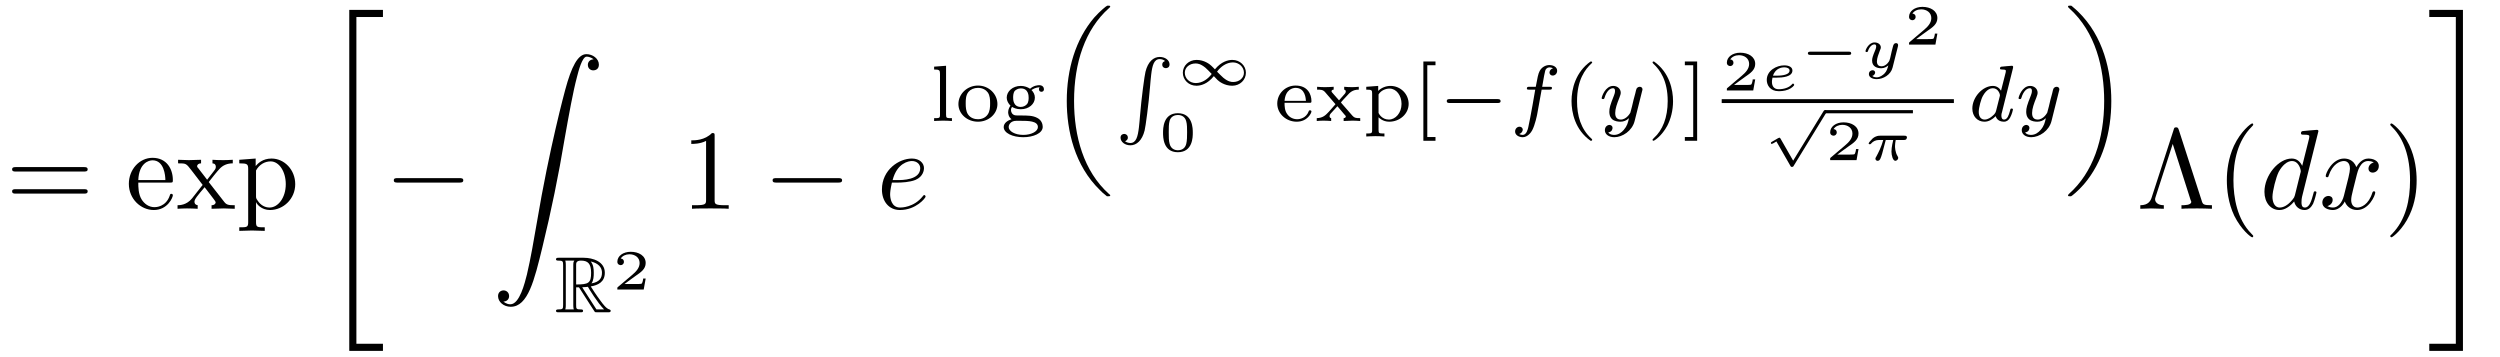
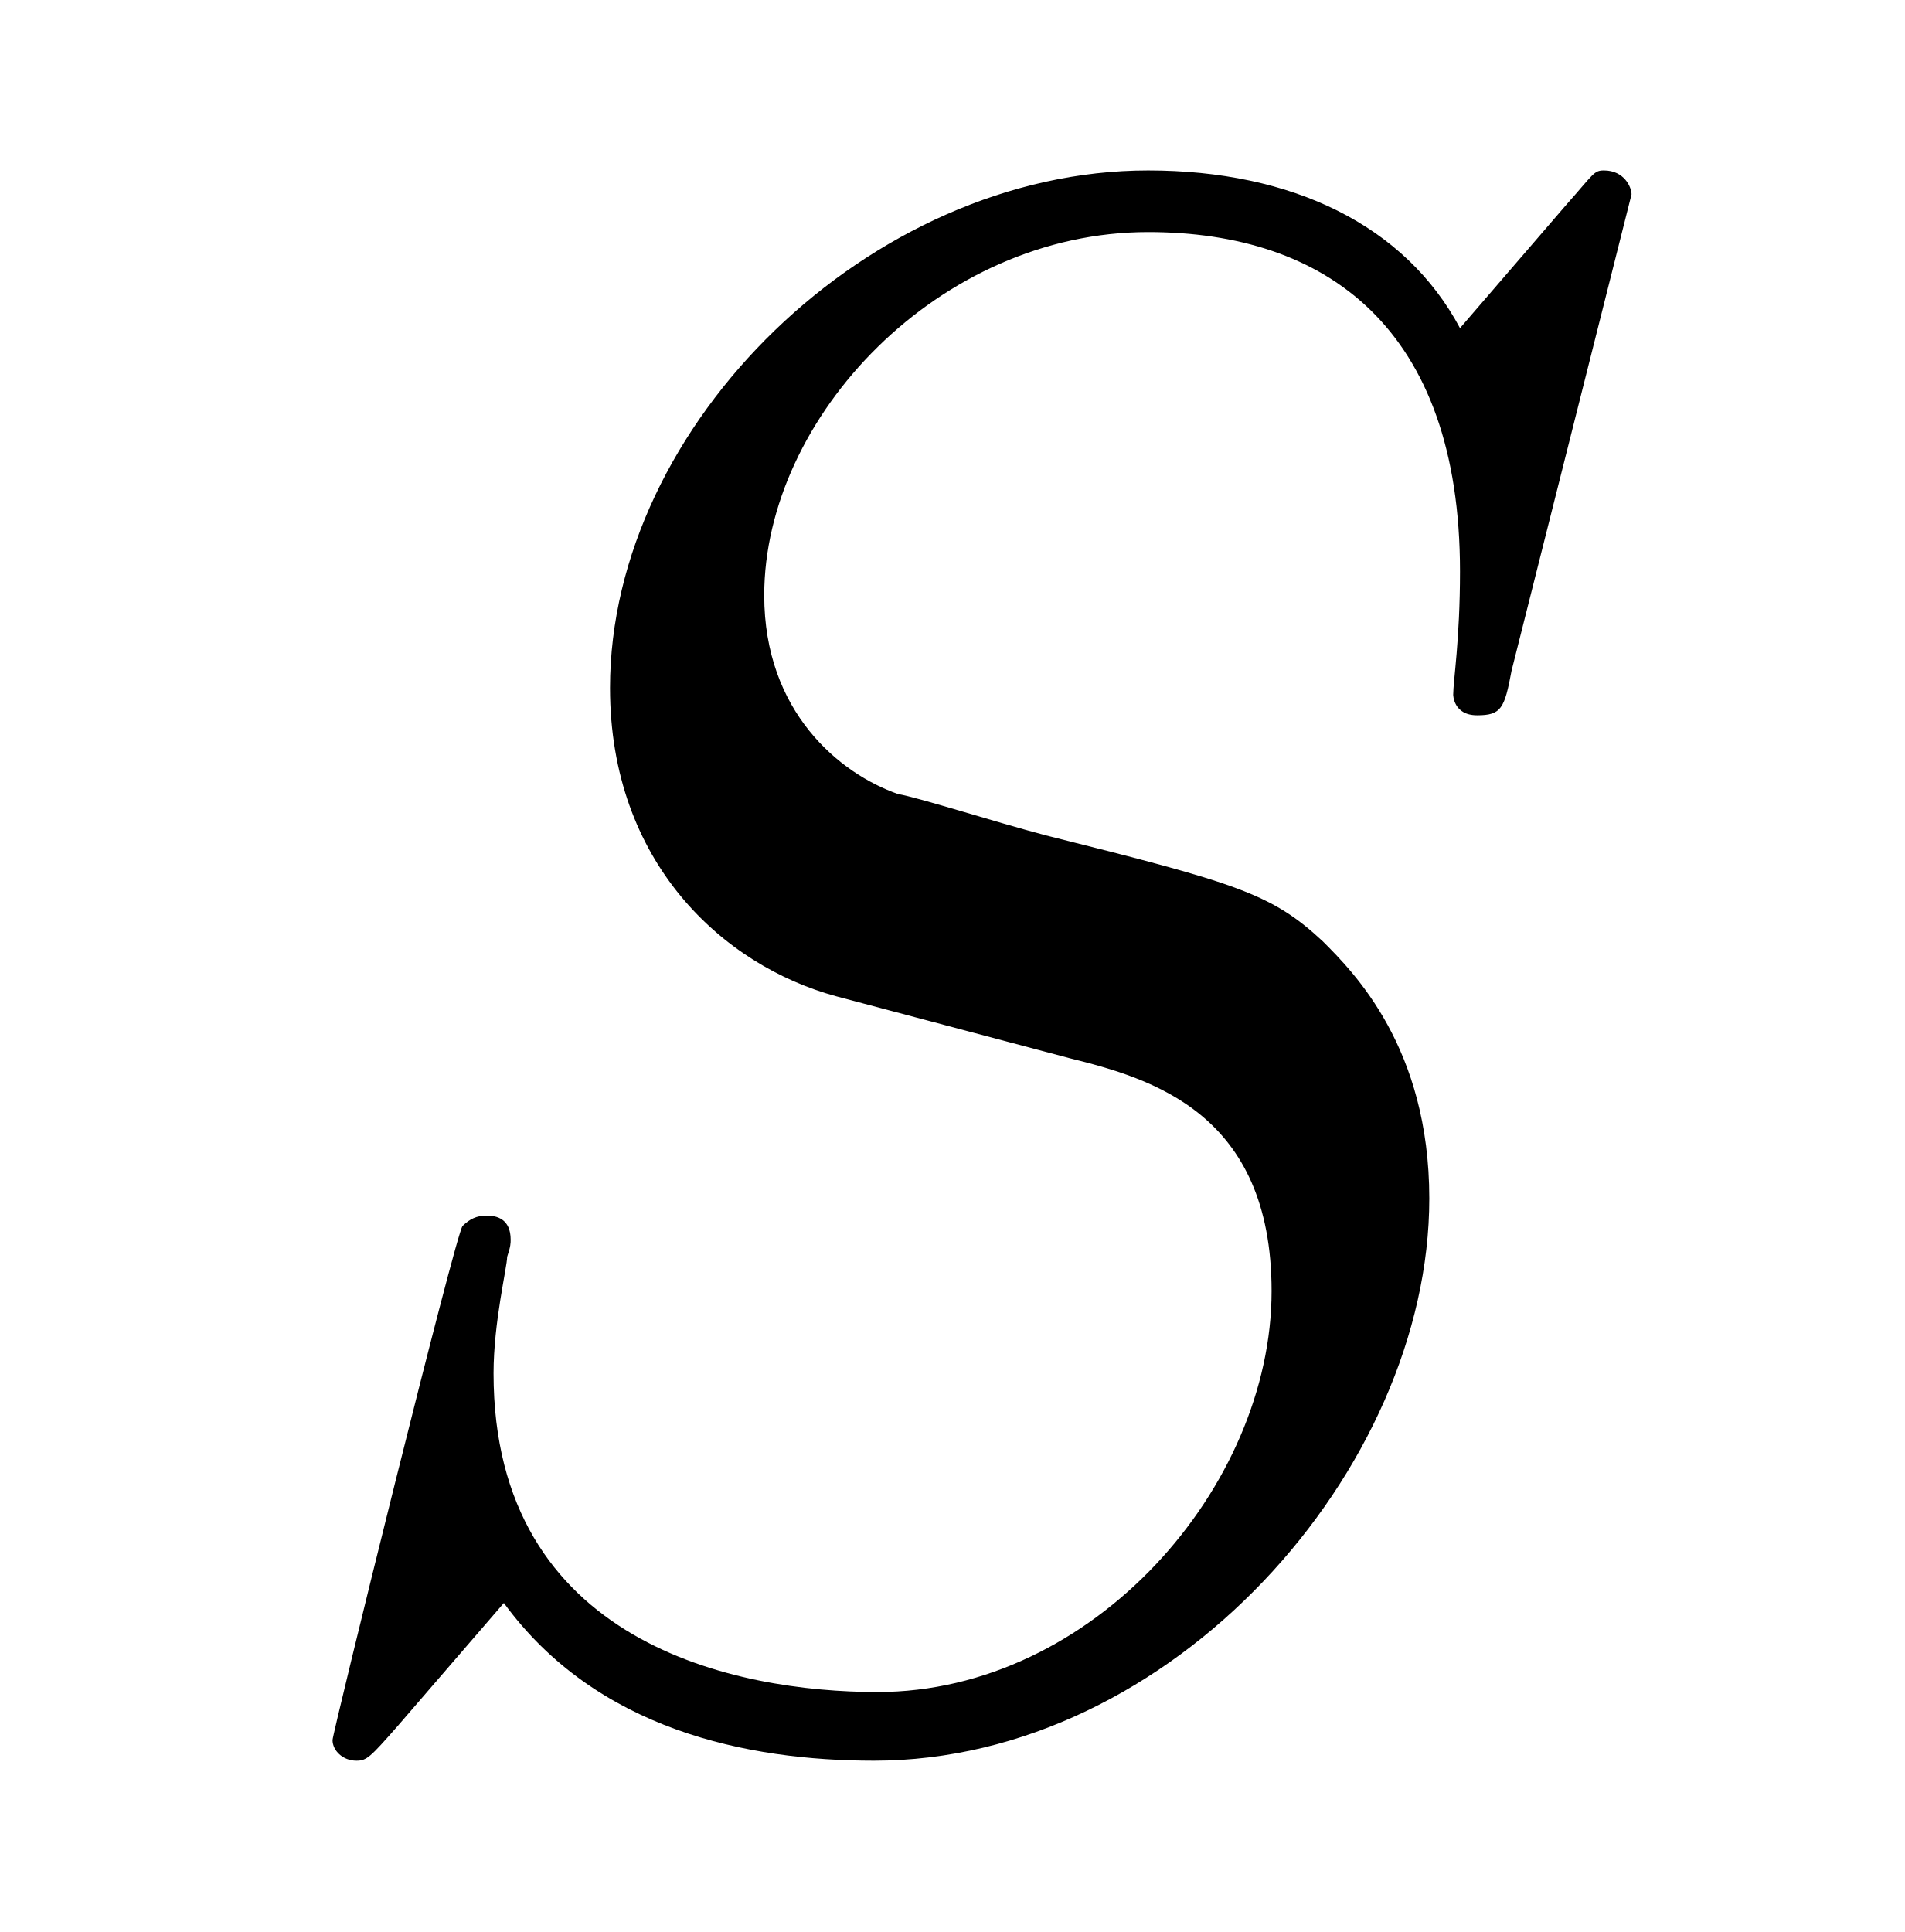
- <svg xmlns="http://www.w3.org/2000/svg" xmlns:xlink="http://www.w3.org/1999/xlink" viewBox="0 0 219.254 31.263" version="1.2">
+ <svg xmlns="http://www.w3.org/2000/svg" xmlns:xlink="http://www.w3.org/1999/xlink" viewBox="0 0 8.683 8.808" version="1.2">
  <defs>
    <g>
      <symbol overflow="visible" id="glyph0-0">
        <path style="stroke:none;" d="" />
      </symbol>
      <symbol overflow="visible" id="glyph0-1">
-         <path style="stroke:none;" d="M 6.844 -3.266 C 7 -3.266 7.188 -3.266 7.188 -3.453 C 7.188 -3.656 7 -3.656 6.859 -3.656 L 0.891 -3.656 C 0.75 -3.656 0.562 -3.656 0.562 -3.453 C 0.562 -3.266 0.75 -3.266 0.891 -3.266 Z M 6.859 -1.328 C 7 -1.328 7.188 -1.328 7.188 -1.531 C 7.188 -1.719 7 -1.719 6.844 -1.719 L 0.891 -1.719 C 0.75 -1.719 0.562 -1.719 0.562 -1.531 C 0.562 -1.328 0.75 -1.328 0.891 -1.328 Z M 6.859 -1.328 " />
-       </symbol>
-       <symbol overflow="visible" id="glyph0-2">
-         <path style="stroke:none;" d="M 1.109 -2.516 C 1.172 -4 2.016 -4.25 2.359 -4.25 C 3.375 -4.25 3.484 -2.906 3.484 -2.516 Z M 1.109 -2.297 L 3.891 -2.297 C 4.109 -2.297 4.141 -2.297 4.141 -2.516 C 4.141 -3.5 3.594 -4.469 2.359 -4.469 C 1.203 -4.469 0.281 -3.438 0.281 -2.188 C 0.281 -0.859 1.328 0.109 2.469 0.109 C 3.688 0.109 4.141 -1 4.141 -1.188 C 4.141 -1.281 4.062 -1.312 4 -1.312 C 3.922 -1.312 3.891 -1.25 3.875 -1.172 C 3.531 -0.141 2.625 -0.141 2.531 -0.141 C 2.031 -0.141 1.641 -0.438 1.406 -0.812 C 1.109 -1.281 1.109 -1.938 1.109 -2.297 Z M 1.109 -2.297 " />
-       </symbol>
-       <symbol overflow="visible" id="glyph0-3">
-         <path style="stroke:none;" d="M 2.859 -2.344 C 3.156 -2.719 3.531 -3.203 3.781 -3.469 C 4.094 -3.828 4.5 -3.984 4.969 -3.984 L 4.969 -4.297 C 4.703 -4.281 4.406 -4.266 4.141 -4.266 C 3.844 -4.266 3.312 -4.281 3.188 -4.297 L 3.188 -3.984 C 3.406 -3.969 3.484 -3.844 3.484 -3.672 C 3.484 -3.516 3.375 -3.391 3.328 -3.328 L 2.719 -2.547 L 1.938 -3.562 C 1.844 -3.656 1.844 -3.672 1.844 -3.734 C 1.844 -3.891 2 -3.984 2.188 -3.984 L 2.188 -4.297 C 1.938 -4.281 1.281 -4.266 1.109 -4.266 C 0.906 -4.266 0.438 -4.281 0.172 -4.297 L 0.172 -3.984 C 0.875 -3.984 0.875 -3.984 1.344 -3.375 L 2.328 -2.094 L 1.391 -0.906 C 0.922 -0.328 0.328 -0.312 0.125 -0.312 L 0.125 0 C 0.375 -0.016 0.688 -0.031 0.953 -0.031 C 1.234 -0.031 1.656 -0.016 1.891 0 L 1.891 -0.312 C 1.672 -0.344 1.609 -0.469 1.609 -0.625 C 1.609 -0.844 1.891 -1.172 2.5 -1.891 L 3.266 -0.891 C 3.344 -0.781 3.469 -0.625 3.469 -0.562 C 3.469 -0.469 3.375 -0.312 3.109 -0.312 L 3.109 0 C 3.406 -0.016 3.969 -0.031 4.188 -0.031 C 4.453 -0.031 4.844 -0.016 5.141 0 L 5.141 -0.312 C 4.609 -0.312 4.422 -0.328 4.203 -0.625 Z M 2.859 -2.344 " />
-       </symbol>
-       <symbol overflow="visible" id="glyph0-4">
-         <path style="stroke:none;" d="M 1.719 -3.75 L 1.719 -4.406 L 0.281 -4.297 L 0.281 -3.984 C 0.984 -3.984 1.062 -3.922 1.062 -3.484 L 1.062 1.172 C 1.062 1.625 0.953 1.625 0.281 1.625 L 0.281 1.938 C 0.625 1.922 1.141 1.906 1.391 1.906 C 1.672 1.906 2.172 1.922 2.516 1.938 L 2.516 1.625 C 1.859 1.625 1.75 1.625 1.75 1.172 L 1.75 -0.594 C 1.797 -0.422 2.219 0.109 2.969 0.109 C 4.156 0.109 5.188 -0.875 5.188 -2.156 C 5.188 -3.422 4.234 -4.406 3.109 -4.406 C 2.328 -4.406 1.906 -3.969 1.719 -3.75 Z M 1.75 -1.141 L 1.75 -3.359 C 2.031 -3.875 2.516 -4.156 3.031 -4.156 C 3.766 -4.156 4.359 -3.281 4.359 -2.156 C 4.359 -0.953 3.672 -0.109 2.938 -0.109 C 2.531 -0.109 2.156 -0.312 1.891 -0.719 C 1.75 -0.922 1.75 -0.938 1.75 -1.141 Z M 1.75 -1.141 " />
-       </symbol>
-       <symbol overflow="visible" id="glyph0-5">
-         <path style="stroke:none;" d="M 2.938 -6.375 C 2.938 -6.625 2.938 -6.641 2.703 -6.641 C 2.078 -6 1.203 -6 0.891 -6 L 0.891 -5.688 C 1.094 -5.688 1.672 -5.688 2.188 -5.953 L 2.188 -0.781 C 2.188 -0.422 2.156 -0.312 1.266 -0.312 L 0.953 -0.312 L 0.953 0 C 1.297 -0.031 2.156 -0.031 2.562 -0.031 C 2.953 -0.031 3.828 -0.031 4.172 0 L 4.172 -0.312 L 3.859 -0.312 C 2.953 -0.312 2.938 -0.422 2.938 -0.781 Z M 2.938 -6.375 " />
-       </symbol>
-       <symbol overflow="visible" id="glyph0-6">
-         <path style="stroke:none;" d="M 3.688 -6.922 C 3.625 -7.125 3.562 -7.141 3.453 -7.141 C 3.297 -7.141 3.281 -7.094 3.234 -6.922 L 1.312 -1 C 1.219 -0.703 1.016 -0.312 0.312 -0.312 L 0.312 0 C 0.641 -0.016 1.156 -0.031 1.25 -0.031 C 1.531 -0.031 2.062 -0.016 2.375 0 L 2.375 -0.312 C 1.828 -0.312 1.609 -0.594 1.609 -0.828 C 1.609 -0.875 1.609 -0.906 1.656 -1.047 L 3.156 -5.688 L 4.719 -0.781 C 4.781 -0.641 4.781 -0.625 4.781 -0.609 C 4.781 -0.312 4.188 -0.312 3.922 -0.312 L 3.922 0 C 4.281 -0.031 4.984 -0.031 5.359 -0.031 C 5.75 -0.031 6.203 -0.016 6.594 0 L 6.594 -0.312 C 5.828 -0.312 5.797 -0.375 5.688 -0.734 Z M 3.688 -6.922 " />
-       </symbol>
-       <symbol overflow="visible" id="glyph0-7">
-         <path style="stroke:none;" d="M 3.297 2.391 C 3.297 2.359 3.297 2.344 3.125 2.172 C 1.891 0.922 1.562 -0.969 1.562 -2.5 C 1.562 -4.234 1.938 -5.969 3.172 -7.203 C 3.297 -7.328 3.297 -7.344 3.297 -7.375 C 3.297 -7.453 3.266 -7.484 3.203 -7.484 C 3.094 -7.484 2.203 -6.797 1.609 -5.531 C 1.109 -4.438 0.984 -3.328 0.984 -2.5 C 0.984 -1.719 1.094 -0.516 1.641 0.625 C 2.25 1.844 3.094 2.5 3.203 2.5 C 3.266 2.5 3.297 2.469 3.297 2.391 Z M 3.297 2.391 " />
-       </symbol>
-       <symbol overflow="visible" id="glyph0-8">
-         <path style="stroke:none;" d="M 2.875 -2.5 C 2.875 -3.266 2.766 -4.469 2.219 -5.609 C 1.625 -6.828 0.766 -7.484 0.672 -7.484 C 0.609 -7.484 0.562 -7.438 0.562 -7.375 C 0.562 -7.344 0.562 -7.328 0.75 -7.141 C 1.734 -6.156 2.297 -4.578 2.297 -2.5 C 2.297 -0.781 1.938 0.969 0.703 2.219 C 0.562 2.344 0.562 2.359 0.562 2.391 C 0.562 2.453 0.609 2.5 0.672 2.5 C 0.766 2.5 1.672 1.812 2.25 0.547 C 2.766 -0.547 2.875 -1.656 2.875 -2.5 Z M 2.875 -2.5 " />
-       </symbol>
-       <symbol overflow="visible" id="glyph1-0">
-         <path style="stroke:none;" d="" />
-       </symbol>
-       <symbol overflow="visible" id="glyph1-1">
-         <path style="stroke:none;" d="M 2.734 29.5 L 5.688 29.5 L 5.688 28.875 L 3.359 28.875 L 3.359 0.219 L 5.688 0.219 L 5.688 -0.406 L 2.734 -0.406 Z M 2.734 29.5 " />
-       </symbol>
-       <symbol overflow="visible" id="glyph1-2">
-         <path style="stroke:none;" d="M 1.031 21.703 C 1.359 21.688 1.531 21.469 1.531 21.219 C 1.531 20.891 1.281 20.719 1.047 20.719 C 0.812 20.719 0.562 20.875 0.562 21.219 C 0.562 21.734 1.062 22.156 1.672 22.156 C 3.188 22.156 3.75 19.812 4.453 16.922 C 5.219 13.781 5.875 10.594 6.406 7.391 C 6.781 5.281 7.141 3.281 7.484 2 C 7.609 1.5 7.938 0.219 8.328 0.219 C 8.641 0.219 8.891 0.406 8.938 0.453 C 8.609 0.469 8.438 0.688 8.438 0.938 C 8.438 1.266 8.688 1.422 8.906 1.422 C 9.156 1.422 9.406 1.281 9.406 0.922 C 9.406 0.391 8.859 0 8.312 0 C 7.562 0 7 1.094 6.453 3.125 C 6.422 3.234 5.062 8.234 3.969 14.75 C 3.703 16.281 3.422 17.938 3.094 19.328 C 2.906 20.062 2.453 21.938 1.641 21.938 C 1.281 21.938 1.047 21.703 1.031 21.703 Z M 1.031 21.703 " />
-       </symbol>
-       <symbol overflow="visible" id="glyph1-3">
-         <path style="stroke:none;" d="M 2.438 28.875 L 0.109 28.875 L 0.109 29.5 L 3.062 29.5 L 3.062 -0.406 L 0.109 -0.406 L 0.109 0.219 L 2.438 0.219 Z M 2.438 28.875 " />
-       </symbol>
-       <symbol overflow="visible" id="glyph2-0">
-         <path style="stroke:none;" d="" />
-       </symbol>
-       <symbol overflow="visible" id="glyph2-1">
-         <path style="stroke:none;" d="M 6.562 -2.297 C 6.734 -2.297 6.922 -2.297 6.922 -2.5 C 6.922 -2.688 6.734 -2.688 6.562 -2.688 L 1.172 -2.688 C 1 -2.688 0.828 -2.688 0.828 -2.5 C 0.828 -2.297 1 -2.297 1.172 -2.297 Z M 6.562 -2.297 " />
-       </symbol>
-       <symbol overflow="visible" id="glyph3-0">
-         <path style="stroke:none;" d="" />
-       </symbol>
-       <symbol overflow="visible" id="glyph3-1">
-         <path style="stroke:none;" d="M 1.875 -2.188 L 2.125 -2.188 L 3.156 -0.578 C 3.234 -0.453 3.406 -0.188 3.484 -0.078 C 3.531 0 3.547 0 3.703 0 L 4.672 0 C 4.797 0 4.906 0 4.906 -0.125 C 4.906 -0.188 4.859 -0.234 4.797 -0.25 C 4.531 -0.297 4.188 -0.766 4.031 -0.984 C 3.984 -1.047 3.625 -1.516 3.156 -2.266 C 3.781 -2.375 4.391 -2.641 4.391 -3.469 C 4.391 -4.438 3.359 -4.781 2.531 -4.781 L 0.344 -4.781 C 0.219 -4.781 0.109 -4.781 0.109 -4.641 C 0.109 -4.531 0.25 -4.531 0.297 -4.531 C 0.703 -4.531 0.734 -4.484 0.734 -4.125 L 0.734 -0.641 C 0.734 -0.297 0.703 -0.25 0.297 -0.25 C 0.25 -0.25 0.109 -0.25 0.109 -0.125 C 0.109 0 0.219 0 0.344 0 L 2.266 0 C 2.391 0 2.484 0 2.484 -0.125 C 2.484 -0.25 2.375 -0.25 2.297 -0.25 C 1.891 -0.25 1.875 -0.297 1.875 -0.641 Z M 3.219 -2.531 C 3.406 -2.781 3.422 -3.156 3.422 -3.469 C 3.422 -3.797 3.391 -4.172 3.156 -4.453 C 3.453 -4.391 4.141 -4.172 4.141 -3.469 C 4.141 -3.016 3.938 -2.656 3.219 -2.531 Z M 1.875 -4.156 C 1.875 -4.297 1.875 -4.531 2.297 -4.531 C 2.891 -4.531 3.188 -4.281 3.188 -3.469 C 3.188 -2.562 2.969 -2.438 1.875 -2.438 Z M 0.922 -0.25 C 0.969 -0.375 0.969 -0.562 0.969 -0.625 L 0.969 -4.141 C 0.969 -4.219 0.969 -4.406 0.922 -4.531 L 1.719 -4.531 C 1.625 -4.422 1.625 -4.281 1.625 -4.172 L 1.625 -0.625 C 1.625 -0.562 1.625 -0.375 1.672 -0.25 Z M 2.406 -2.188 C 2.453 -2.188 2.484 -2.203 2.531 -2.203 C 2.641 -2.203 2.797 -2.219 2.906 -2.234 C 3 -2.062 3.75 -0.828 4.328 -0.25 L 3.656 -0.25 Z M 2.406 -2.188 " />
-       </symbol>
-       <symbol overflow="visible" id="glyph4-0">
-         <path style="stroke:none;" d="" />
-       </symbol>
-       <symbol overflow="visible" id="glyph4-1">
-         <path style="stroke:none;" d="M 2.938 -0.969 L 2.719 -0.969 C 2.719 -0.875 2.656 -0.562 2.578 -0.516 C 2.547 -0.484 2.125 -0.484 2.047 -0.484 L 1.078 -0.484 C 1.406 -0.719 1.766 -1 2.062 -1.203 C 2.516 -1.516 2.938 -1.797 2.938 -2.328 C 2.938 -2.969 2.328 -3.312 1.625 -3.312 C 0.953 -3.312 0.453 -2.938 0.453 -2.438 C 0.453 -2.188 0.672 -2.141 0.75 -2.141 C 0.875 -2.141 1.031 -2.234 1.031 -2.438 C 1.031 -2.609 0.906 -2.719 0.75 -2.719 C 0.891 -2.953 1.188 -3.094 1.516 -3.094 C 2 -3.094 2.406 -2.812 2.406 -2.328 C 2.406 -1.906 2.109 -1.578 1.734 -1.266 L 0.516 -0.234 C 0.469 -0.188 0.453 -0.188 0.453 -0.156 L 0.453 0 L 2.766 0 Z M 2.938 -0.969 " />
-       </symbol>
-       <symbol overflow="visible" id="glyph4-2">
-         <path style="stroke:none;" d="M 3 -1.594 C 3 -1.953 3 -3.312 1.688 -3.312 C 0.391 -3.312 0.391 -1.953 0.391 -1.594 C 0.391 -1.234 0.391 0.109 1.688 0.109 C 3 0.109 3 -1.234 3 -1.594 Z M 1.688 -0.062 C 1.516 -0.062 1.094 -0.125 0.969 -0.625 C 0.891 -0.891 0.891 -1.25 0.891 -1.656 C 0.891 -2.031 0.891 -2.375 0.969 -2.656 C 1.094 -3.078 1.484 -3.156 1.688 -3.156 C 2.062 -3.156 2.328 -2.969 2.422 -2.609 C 2.5 -2.359 2.5 -1.953 2.5 -1.656 C 2.5 -1.312 2.5 -0.906 2.422 -0.609 C 2.297 -0.125 1.891 -0.062 1.688 -0.062 Z M 1.688 -0.062 " />
-       </symbol>
-       <symbol overflow="visible" id="glyph5-0">
-         <path style="stroke:none;" d="" />
-       </symbol>
-       <symbol overflow="visible" id="glyph5-1">
-         <path style="stroke:none;" d="M 1.859 -2.297 C 2.156 -2.297 2.891 -2.328 3.391 -2.531 C 4.094 -2.828 4.141 -3.422 4.141 -3.562 C 4.141 -4 3.766 -4.406 3.078 -4.406 C 1.969 -4.406 0.453 -3.438 0.453 -1.688 C 0.453 -0.672 1.047 0.109 2.031 0.109 C 3.453 0.109 4.281 -0.953 4.281 -1.062 C 4.281 -1.125 4.234 -1.203 4.172 -1.203 C 4.109 -1.203 4.094 -1.172 4.031 -1.094 C 3.25 -0.109 2.156 -0.109 2.047 -0.109 C 1.266 -0.109 1.172 -0.953 1.172 -1.266 C 1.172 -1.391 1.188 -1.688 1.328 -2.297 Z M 1.391 -2.516 C 1.781 -4.031 2.812 -4.188 3.078 -4.188 C 3.531 -4.188 3.812 -3.891 3.812 -3.562 C 3.812 -2.516 2.219 -2.516 1.797 -2.516 Z M 1.391 -2.516 " />
-       </symbol>
-       <symbol overflow="visible" id="glyph5-2">
-         <path style="stroke:none;" d="M 5.141 -6.812 C 5.141 -6.812 5.141 -6.922 5.016 -6.922 C 4.859 -6.922 3.922 -6.828 3.75 -6.812 C 3.672 -6.797 3.609 -6.75 3.609 -6.625 C 3.609 -6.5 3.703 -6.5 3.844 -6.5 C 4.328 -6.5 4.344 -6.438 4.344 -6.328 L 4.312 -6.125 L 3.719 -3.766 C 3.531 -4.141 3.25 -4.406 2.797 -4.406 C 1.641 -4.406 0.406 -2.938 0.406 -1.484 C 0.406 -0.547 0.953 0.109 1.719 0.109 C 1.922 0.109 2.422 0.062 3.016 -0.641 C 3.094 -0.219 3.453 0.109 3.922 0.109 C 4.281 0.109 4.5 -0.125 4.672 -0.438 C 4.828 -0.797 4.969 -1.406 4.969 -1.422 C 4.969 -1.531 4.875 -1.531 4.844 -1.531 C 4.75 -1.531 4.734 -1.484 4.703 -1.344 C 4.531 -0.703 4.359 -0.109 3.953 -0.109 C 3.672 -0.109 3.656 -0.375 3.656 -0.562 C 3.656 -0.812 3.672 -0.875 3.703 -1.047 Z M 3.078 -1.188 C 3.016 -1 3.016 -0.984 2.875 -0.812 C 2.438 -0.266 2.031 -0.109 1.75 -0.109 C 1.25 -0.109 1.109 -0.656 1.109 -1.047 C 1.109 -1.547 1.422 -2.766 1.656 -3.234 C 1.969 -3.812 2.406 -4.188 2.812 -4.188 C 3.453 -4.188 3.594 -3.375 3.594 -3.312 C 3.594 -3.25 3.578 -3.188 3.562 -3.141 Z M 3.078 -1.188 " />
-       </symbol>
-       <symbol overflow="visible" id="glyph5-3">
-         <path style="stroke:none;" d="M 3.328 -3.016 C 3.391 -3.266 3.625 -4.188 4.312 -4.188 C 4.359 -4.188 4.609 -4.188 4.812 -4.062 C 4.531 -4 4.344 -3.766 4.344 -3.516 C 4.344 -3.359 4.453 -3.172 4.719 -3.172 C 4.938 -3.172 5.25 -3.344 5.25 -3.75 C 5.25 -4.266 4.672 -4.406 4.328 -4.406 C 3.75 -4.406 3.406 -3.875 3.281 -3.656 C 3.031 -4.312 2.5 -4.406 2.203 -4.406 C 1.172 -4.406 0.594 -3.125 0.594 -2.875 C 0.594 -2.766 0.703 -2.766 0.719 -2.766 C 0.797 -2.766 0.828 -2.797 0.844 -2.875 C 1.188 -3.938 1.844 -4.188 2.188 -4.188 C 2.375 -4.188 2.719 -4.094 2.719 -3.516 C 2.719 -3.203 2.547 -2.547 2.188 -1.141 C 2.031 -0.531 1.672 -0.109 1.234 -0.109 C 1.172 -0.109 0.953 -0.109 0.734 -0.234 C 0.984 -0.297 1.203 -0.5 1.203 -0.781 C 1.203 -1.047 0.984 -1.125 0.844 -1.125 C 0.531 -1.125 0.297 -0.875 0.297 -0.547 C 0.297 -0.094 0.781 0.109 1.219 0.109 C 1.891 0.109 2.25 -0.594 2.266 -0.641 C 2.391 -0.281 2.75 0.109 3.344 0.109 C 4.375 0.109 4.938 -1.172 4.938 -1.422 C 4.938 -1.531 4.859 -1.531 4.828 -1.531 C 4.734 -1.531 4.719 -1.484 4.688 -1.422 C 4.359 -0.344 3.688 -0.109 3.375 -0.109 C 2.984 -0.109 2.828 -0.422 2.828 -0.766 C 2.828 -0.984 2.875 -1.203 2.984 -1.641 Z M 3.328 -3.016 " />
-       </symbol>
-       <symbol overflow="visible" id="glyph6-0">
-         <path style="stroke:none;" d="" />
-       </symbol>
-       <symbol overflow="visible" id="glyph6-1">
-         <path style="stroke:none;" d="M 1.438 -4.844 L 0.391 -4.766 L 0.391 -4.516 C 0.859 -4.516 0.906 -4.453 0.906 -4.125 L 0.906 -0.547 C 0.906 -0.25 0.844 -0.25 0.391 -0.25 L 0.391 0 C 0.406 0 0.891 -0.031 1.172 -0.031 C 1.438 -0.031 1.688 -0.016 1.953 0 L 1.953 -0.25 C 1.5 -0.25 1.438 -0.25 1.438 -0.547 Z M 1.438 -4.844 " />
-       </symbol>
-       <symbol overflow="visible" id="glyph6-2">
-         <path style="stroke:none;" d="M 3.688 -1.484 C 3.688 -2.359 2.938 -3.109 1.984 -3.109 C 1.016 -3.109 0.266 -2.359 0.266 -1.484 C 0.266 -0.625 1.031 0.062 1.984 0.062 C 2.922 0.062 3.688 -0.625 3.688 -1.484 Z M 1.984 -0.156 C 1.719 -0.156 1.344 -0.234 1.109 -0.578 C 0.922 -0.859 0.906 -1.219 0.906 -1.547 C 0.906 -1.844 0.906 -2.266 1.156 -2.562 C 1.328 -2.766 1.625 -2.906 1.984 -2.906 C 2.391 -2.906 2.688 -2.719 2.844 -2.5 C 3.031 -2.234 3.047 -1.875 3.047 -1.547 C 3.047 -1.219 3.031 -0.844 2.828 -0.562 C 2.641 -0.297 2.328 -0.156 1.984 -0.156 Z M 1.984 -0.156 " />
-       </symbol>
-       <symbol overflow="visible" id="glyph6-3">
-         <path style="stroke:none;" d="M 1 -1.234 C 1.109 -1.172 1.359 -1.031 1.766 -1.031 C 2.484 -1.031 3 -1.5 3 -2.047 C 3 -2.328 2.875 -2.531 2.703 -2.719 C 3.031 -2.938 3.297 -2.953 3.422 -2.953 C 3.391 -2.922 3.359 -2.891 3.359 -2.781 C 3.359 -2.641 3.453 -2.562 3.578 -2.562 C 3.672 -2.562 3.797 -2.625 3.797 -2.781 C 3.797 -2.953 3.672 -3.141 3.391 -3.141 C 3.281 -3.141 2.906 -3.125 2.578 -2.828 C 2.375 -2.969 2.078 -3.078 1.766 -3.078 C 1.047 -3.078 0.531 -2.594 0.531 -2.047 C 0.531 -1.781 0.672 -1.531 0.859 -1.344 C 0.812 -1.281 0.656 -1.047 0.656 -0.781 C 0.656 -0.688 0.672 -0.359 0.953 -0.156 C 0.641 -0.062 0.266 0.172 0.266 0.531 C 0.266 1.047 1.031 1.422 1.984 1.422 C 2.859 1.422 3.688 1.078 3.688 0.516 C 3.688 0.312 3.609 -0.062 3.219 -0.266 C 2.812 -0.484 2.391 -0.484 1.719 -0.484 C 1.562 -0.484 1.312 -0.484 1.266 -0.5 C 1.031 -0.547 0.906 -0.75 0.906 -0.953 C 0.906 -1.125 0.969 -1.188 1 -1.234 Z M 1.766 -1.234 C 1.094 -1.234 1.094 -1.906 1.094 -2.047 C 1.094 -2.156 1.094 -2.438 1.219 -2.625 C 1.328 -2.734 1.516 -2.859 1.766 -2.859 C 2.453 -2.859 2.453 -2.188 2.453 -2.047 C 2.453 -1.938 2.453 -1.656 2.312 -1.484 C 2.203 -1.359 2.016 -1.234 1.766 -1.234 Z M 1.766 -0.016 C 2.391 -0.016 3.266 -0.016 3.266 0.531 C 3.266 0.906 2.703 1.219 1.984 1.219 C 1.25 1.219 0.703 0.891 0.703 0.531 C 0.703 0.281 0.922 -0.016 1.359 -0.016 Z M 1.766 -0.016 " />
-       </symbol>
-       <symbol overflow="visible" id="glyph6-4">
-         <path style="stroke:none;" d="M 3.062 -1.594 C 3.219 -1.594 3.266 -1.594 3.266 -1.734 C 3.266 -2.359 2.922 -3.109 1.875 -3.109 C 0.969 -3.109 0.266 -2.391 0.266 -1.531 C 0.266 -0.641 1.047 0.062 1.969 0.062 C 2.906 0.062 3.266 -0.688 3.266 -0.844 C 3.266 -0.859 3.25 -0.938 3.141 -0.938 C 3.047 -0.938 3.031 -0.891 3.016 -0.828 C 2.797 -0.266 2.266 -0.156 2.016 -0.156 C 1.688 -0.156 1.375 -0.297 1.172 -0.562 C 0.906 -0.891 0.906 -1.312 0.906 -1.594 Z M 0.906 -1.766 C 0.984 -2.75 1.609 -2.906 1.875 -2.906 C 2.734 -2.906 2.766 -1.938 2.781 -1.766 Z M 0.906 -1.766 " />
-       </symbol>
-       <symbol overflow="visible" id="glyph6-5">
-         <path style="stroke:none;" d="M 2.359 -1.562 C 2.359 -1.562 2.312 -1.625 2.312 -1.625 C 2.312 -1.656 2.766 -2.141 2.828 -2.203 C 3.078 -2.484 3.312 -2.75 3.875 -2.75 L 3.875 -3 C 3.672 -2.984 3.469 -2.969 3.281 -2.969 C 3.078 -2.969 2.797 -2.984 2.594 -3 L 2.594 -2.75 C 2.703 -2.734 2.734 -2.656 2.734 -2.594 C 2.734 -2.578 2.734 -2.469 2.625 -2.359 L 2.141 -1.812 L 1.562 -2.469 C 1.484 -2.547 1.484 -2.578 1.484 -2.609 C 1.484 -2.703 1.578 -2.75 1.672 -2.75 L 1.672 -3 C 1.422 -2.984 1.156 -2.969 0.891 -2.969 C 0.688 -2.969 0.422 -2.984 0.219 -3 L 0.219 -2.75 C 0.531 -2.75 0.719 -2.75 0.906 -2.547 L 1.766 -1.547 C 1.781 -1.531 1.828 -1.484 1.828 -1.469 C 1.828 -1.453 1.297 -0.875 1.234 -0.797 C 0.969 -0.516 0.734 -0.266 0.188 -0.25 L 0.188 0 C 0.391 -0.016 0.547 -0.031 0.766 -0.031 C 0.969 -0.031 1.25 -0.016 1.453 0 L 1.453 -0.25 C 1.375 -0.266 1.312 -0.312 1.312 -0.406 C 1.312 -0.547 1.391 -0.641 1.5 -0.75 L 2 -1.297 L 2.594 -0.594 C 2.734 -0.453 2.734 -0.438 2.734 -0.391 C 2.734 -0.266 2.578 -0.25 2.547 -0.25 L 2.547 0 C 2.609 0 3.109 -0.031 3.328 -0.031 C 3.547 -0.031 3.781 -0.016 4 0 L 4 -0.25 C 3.531 -0.25 3.484 -0.297 3.312 -0.469 Z M 2.359 -1.562 " />
-       </symbol>
-       <symbol overflow="visible" id="glyph6-6">
-         <path style="stroke:none;" d="M 1.938 1.094 C 1.484 1.094 1.422 1.094 1.422 0.797 L 1.422 -0.328 C 1.453 -0.297 1.781 0.062 2.359 0.062 C 3.281 0.062 4.062 -0.625 4.062 -1.5 C 4.062 -2.359 3.359 -3.078 2.469 -3.078 C 2.078 -3.078 1.672 -2.922 1.391 -2.641 L 1.391 -3.078 L 0.344 -3 L 0.344 -2.75 C 0.828 -2.75 0.859 -2.703 0.859 -2.422 L 0.859 0.797 C 0.859 1.094 0.797 1.094 0.344 1.094 L 0.344 1.359 C 0.359 1.359 0.844 1.328 1.141 1.328 C 1.391 1.328 1.875 1.344 1.938 1.359 Z M 1.422 -2.328 C 1.625 -2.672 2.031 -2.844 2.391 -2.844 C 2.984 -2.844 3.438 -2.234 3.438 -1.5 C 3.438 -0.703 2.906 -0.125 2.328 -0.125 C 1.703 -0.125 1.438 -0.656 1.422 -0.703 Z M 1.422 -2.328 " />
-       </symbol>
-       <symbol overflow="visible" id="glyph6-7">
-         <path style="stroke:none;" d="M 2.016 1.734 L 2.016 1.406 L 1.297 1.406 L 1.297 -4.891 L 2.016 -4.891 L 2.016 -5.219 L 0.953 -5.219 L 0.953 1.734 Z M 2.016 1.734 " />
-       </symbol>
-       <symbol overflow="visible" id="glyph6-8">
-         <path style="stroke:none;" d="M 2.469 -5.219 C 1.156 -4.297 0.797 -2.812 0.797 -1.75 C 0.797 -0.766 1.094 0.766 2.469 1.734 C 2.531 1.734 2.609 1.734 2.609 1.656 C 2.609 1.609 2.594 1.594 2.547 1.547 C 1.609 0.703 1.281 -0.469 1.281 -1.734 C 1.281 -3.625 2 -4.547 2.562 -5.062 C 2.594 -5.094 2.609 -5.109 2.609 -5.141 C 2.609 -5.219 2.531 -5.219 2.469 -5.219 Z M 2.469 -5.219 " />
-       </symbol>
-       <symbol overflow="visible" id="glyph6-9">
-         <path style="stroke:none;" d="M 0.625 -5.219 C 0.578 -5.219 0.5 -5.219 0.5 -5.141 C 0.5 -5.109 0.516 -5.094 0.562 -5.031 C 1.156 -4.484 1.828 -3.547 1.828 -1.75 C 1.828 -0.297 1.375 0.812 0.625 1.484 C 0.5 1.609 0.5 1.609 0.5 1.656 C 0.5 1.688 0.516 1.734 0.578 1.734 C 0.672 1.734 1.328 1.281 1.797 0.406 C 2.094 -0.172 2.297 -0.922 2.297 -1.734 C 2.297 -2.719 2 -4.25 0.625 -5.219 Z M 0.625 -5.219 " />
-       </symbol>
-       <symbol overflow="visible" id="glyph6-10">
-         <path style="stroke:none;" d="M 1.297 -5.219 L 0.219 -5.219 L 0.219 -4.891 L 0.953 -4.891 L 0.953 1.406 L 0.219 1.406 L 0.219 1.734 L 1.297 1.734 Z M 1.297 -5.219 " />
-       </symbol>
-       <symbol overflow="visible" id="glyph7-0">
-         <path style="stroke:none;" d="" />
-       </symbol>
-       <symbol overflow="visible" id="glyph7-1">
-         <path style="stroke:none;" d="M 5.531 16.297 C 5.531 16.25 5.516 16.25 5.422 16.172 C 3.188 14.172 2.359 11.094 2.359 8.016 C 2.359 4.672 3.328 1.734 5.422 -0.125 C 5.516 -0.219 5.531 -0.219 5.531 -0.266 C 5.531 -0.344 5.453 -0.344 5.359 -0.344 C 5.281 -0.344 5.266 -0.344 5.25 -0.328 C 5.203 -0.328 4.641 0.125 4.125 0.703 C 2.484 2.625 1.719 5.25 1.719 8.016 C 1.719 10.625 2.406 13.688 4.641 15.844 C 4.656 15.875 4.953 16.156 5.203 16.344 C 5.219 16.375 5.234 16.375 5.359 16.375 C 5.453 16.375 5.531 16.375 5.531 16.297 Z M 5.531 16.297 " />
-       </symbol>
-       <symbol overflow="visible" id="glyph7-2">
-         <path style="stroke:none;" d="M 4.438 0.359 C 4.391 0.375 4.188 0.438 4.188 0.672 C 4.188 0.906 4.375 0.984 4.5 0.984 C 4.641 0.984 4.828 0.906 4.828 0.656 C 4.828 0.281 4.438 0 3.969 0 C 3.422 0 2.938 0.406 2.719 1.297 C 2.641 1.578 2.359 3.625 2.234 5.203 C 2.219 5.375 2.188 5.812 2.141 6.188 C 2.047 6.969 1.906 7.547 1.391 7.547 C 1.25 7.547 1.062 7.5 0.922 7.391 C 0.969 7.375 1.172 7.297 1.172 7.078 C 1.172 6.844 0.984 6.75 0.859 6.75 C 0.703 6.75 0.531 6.844 0.531 7.078 C 0.531 7.453 0.922 7.75 1.391 7.75 C 1.938 7.75 2.422 7.328 2.641 6.453 C 2.719 6.172 3 4.125 3.125 2.531 C 3.141 2.359 3.172 1.922 3.219 1.547 C 3.312 0.766 3.453 0.188 3.969 0.188 C 4.109 0.188 4.297 0.234 4.438 0.359 Z M 4.438 0.359 " />
-       </symbol>
-       <symbol overflow="visible" id="glyph7-3">
-         <path style="stroke:none;" d="M 4.172 8.016 C 4.172 5.406 3.484 2.344 1.266 0.188 C 1.234 0.156 0.938 -0.125 0.703 -0.312 C 0.672 -0.344 0.656 -0.344 0.547 -0.344 C 0.453 -0.344 0.375 -0.344 0.375 -0.266 C 0.375 -0.219 0.375 -0.219 0.469 -0.125 C 2.812 1.969 3.547 5.156 3.547 8.016 C 3.547 11.359 2.562 14.297 0.469 16.156 C 0.375 16.25 0.375 16.266 0.375 16.297 C 0.375 16.375 0.453 16.375 0.547 16.375 C 0.625 16.375 0.641 16.375 0.641 16.375 C 0.703 16.359 1.266 15.906 1.766 15.328 C 3.406 13.422 4.172 10.781 4.172 8.016 Z M 4.172 8.016 " />
-       </symbol>
-       <symbol overflow="visible" id="glyph8-0">
-         <path style="stroke:none;" d="" />
-       </symbol>
-       <symbol overflow="visible" id="glyph8-1">
-         <path style="stroke:none;" d="M 3.438 -1.375 C 3.312 -1.5 3.25 -1.578 3.125 -1.688 C 2.984 -1.828 2.5 -2.203 1.828 -2.203 C 1.141 -2.203 0.625 -1.688 0.625 -1.078 C 0.625 -0.453 1.141 0.062 1.812 0.062 C 2.188 0.062 2.781 -0.078 3.344 -0.781 C 3.469 -0.641 3.531 -0.578 3.656 -0.453 C 3.797 -0.312 4.281 0.062 4.953 0.062 C 5.641 0.062 6.156 -0.453 6.156 -1.078 C 6.156 -1.688 5.641 -2.203 4.969 -2.203 C 4.594 -2.203 4 -2.062 3.438 -1.375 Z M 3.625 -1.172 C 3.938 -1.609 4.453 -1.984 5.016 -1.984 C 5.547 -1.984 5.984 -1.578 5.984 -1.078 C 5.984 -0.609 5.562 -0.266 5.047 -0.266 C 4.875 -0.266 4.609 -0.281 4.172 -0.641 C 3.984 -0.797 3.828 -0.984 3.625 -1.172 Z M 3.156 -0.969 C 2.844 -0.547 2.344 -0.172 1.766 -0.172 C 1.234 -0.172 0.797 -0.562 0.797 -1.078 C 0.797 -1.547 1.219 -1.891 1.734 -1.891 C 1.906 -1.891 2.172 -1.875 2.609 -1.516 C 2.812 -1.344 2.953 -1.172 3.156 -0.969 Z M 3.156 -0.969 " />
-       </symbol>
-       <symbol overflow="visible" id="glyph8-2">
-         <path style="stroke:none;" d="M 4.391 -1.109 C 4.469 -1.109 4.594 -1.109 4.594 -1.25 C 4.594 -1.391 4.469 -1.391 4.391 -1.391 L 1.016 -1.391 C 0.938 -1.391 0.797 -1.391 0.797 -1.25 C 0.797 -1.109 0.938 -1.109 1.016 -1.109 Z M 4.391 -1.109 " />
-       </symbol>
-       <symbol overflow="visible" id="glyph8-3">
-         <path style="stroke:none;" d="M 2.672 4.156 L 1.562 2.219 C 1.516 2.156 1.516 2.141 1.469 2.141 C 1.438 2.141 1.328 2.188 1.266 2.234 L 0.781 2.516 C 0.75 2.531 0.719 2.562 0.719 2.609 C 0.719 2.641 0.75 2.688 0.797 2.688 C 0.828 2.688 0.938 2.625 1 2.594 L 1.203 2.469 L 2.438 4.625 C 2.484 4.703 2.484 4.703 2.562 4.703 C 2.656 4.703 2.688 4.672 2.719 4.609 L 5.562 -0.031 C 5.609 -0.094 5.609 -0.109 5.609 -0.141 C 5.609 -0.219 5.547 -0.281 5.469 -0.281 C 5.391 -0.281 5.359 -0.219 5.328 -0.172 Z M 2.672 4.156 " />
-       </symbol>
-       <symbol overflow="visible" id="glyph9-0">
-         <path style="stroke:none;" d="" />
-       </symbol>
-       <symbol overflow="visible" id="glyph9-1">
-         <path style="stroke:none;" d="M 5.188 -1.578 C 5.297 -1.578 5.469 -1.578 5.469 -1.734 C 5.469 -1.922 5.297 -1.922 5.188 -1.922 L 1.031 -1.922 C 0.922 -1.922 0.75 -1.922 0.75 -1.75 C 0.75 -1.578 0.906 -1.578 1.031 -1.578 Z M 5.188 -1.578 " />
-       </symbol>
-       <symbol overflow="visible" id="glyph10-0">
-         <path style="stroke:none;" d="" />
-       </symbol>
-       <symbol overflow="visible" id="glyph10-1">
-         <path style="stroke:none;" d="M 2.844 -2.75 L 3.516 -2.75 C 3.656 -2.75 3.75 -2.75 3.75 -2.906 C 3.75 -3 3.656 -3 3.531 -3 L 2.891 -3 C 3.047 -3.891 3.094 -4.203 3.156 -4.406 C 3.188 -4.562 3.344 -4.703 3.516 -4.703 C 3.516 -4.703 3.703 -4.703 3.844 -4.625 C 3.547 -4.531 3.531 -4.281 3.531 -4.25 C 3.531 -4.094 3.656 -3.984 3.812 -3.984 C 4 -3.984 4.203 -4.141 4.203 -4.406 C 4.203 -4.734 3.875 -4.906 3.516 -4.906 C 3.203 -4.906 2.859 -4.734 2.672 -4.391 C 2.531 -4.125 2.484 -3.812 2.328 -3 L 1.781 -3 C 1.641 -3 1.547 -3 1.547 -2.844 C 1.547 -2.75 1.641 -2.75 1.766 -2.75 L 2.281 -2.75 C 2.281 -2.703 1.844 -0.203 1.672 0.547 C 1.641 0.703 1.516 1.219 1.188 1.219 C 1.172 1.219 1.016 1.219 0.875 1.141 C 1.156 1.047 1.188 0.797 1.188 0.766 C 1.188 0.609 1.062 0.5 0.906 0.5 C 0.719 0.5 0.516 0.656 0.516 0.922 C 0.516 1.234 0.844 1.422 1.188 1.422 C 1.625 1.422 1.938 0.969 2.016 0.812 C 2.266 0.344 2.438 -0.516 2.453 -0.594 Z M 2.844 -2.75 " />
-       </symbol>
-       <symbol overflow="visible" id="glyph10-2">
-         <path style="stroke:none;" d="M 3.875 -2.625 C 3.906 -2.719 3.906 -2.734 3.906 -2.781 C 3.906 -2.922 3.797 -3 3.672 -3 C 3.594 -3 3.469 -2.969 3.391 -2.844 C 3.359 -2.797 3.312 -2.578 3.281 -2.438 L 3.125 -1.859 C 3.094 -1.688 2.875 -0.812 2.844 -0.734 C 2.844 -0.734 2.531 -0.125 2 -0.125 C 1.516 -0.125 1.516 -0.578 1.516 -0.703 C 1.516 -1.078 1.672 -1.516 1.891 -2.062 C 1.969 -2.281 2 -2.359 2 -2.484 C 2 -2.812 1.719 -3.078 1.344 -3.078 C 0.641 -3.078 0.328 -2.125 0.328 -2 C 0.328 -1.922 0.422 -1.922 0.453 -1.922 C 0.547 -1.922 0.547 -1.953 0.578 -2.031 C 0.75 -2.609 1.047 -2.875 1.328 -2.875 C 1.438 -2.875 1.5 -2.797 1.5 -2.641 C 1.5 -2.469 1.438 -2.328 1.406 -2.234 C 1.062 -1.375 1 -1.125 1 -0.812 C 1 -0.703 1 -0.375 1.266 -0.141 C 1.484 0.031 1.781 0.062 1.969 0.062 C 2.25 0.062 2.5 -0.031 2.719 -0.25 C 2.641 0.141 2.562 0.438 2.266 0.781 C 2.078 1 1.797 1.219 1.422 1.219 C 1.375 1.219 1.047 1.219 0.906 1 C 1.281 0.953 1.281 0.625 1.281 0.609 C 1.281 0.391 1.078 0.344 1.016 0.344 C 0.844 0.344 0.609 0.484 0.609 0.812 C 0.609 1.156 0.938 1.422 1.438 1.422 C 2.141 1.422 3 0.875 3.219 0 Z M 3.875 -2.625 " />
-       </symbol>
-       <symbol overflow="visible" id="glyph10-3">
-         <path style="stroke:none;" d="M 3.984 -4.625 C 3.984 -4.641 4 -4.734 4 -4.734 C 4 -4.781 3.984 -4.844 3.891 -4.844 C 3.75 -4.844 3.172 -4.781 3 -4.766 C 2.953 -4.766 2.844 -4.75 2.844 -4.609 C 2.844 -4.516 2.953 -4.516 3.031 -4.516 C 3.359 -4.516 3.359 -4.453 3.359 -4.406 C 3.359 -4.359 3.359 -4.312 3.344 -4.25 L 2.938 -2.656 C 2.797 -2.891 2.562 -3.078 2.219 -3.078 C 1.328 -3.078 0.422 -2.094 0.422 -1.094 C 0.422 -0.406 0.875 0.062 1.484 0.062 C 1.859 0.062 2.188 -0.141 2.469 -0.422 C 2.594 0 3 0.062 3.188 0.062 C 3.438 0.062 3.609 -0.078 3.734 -0.297 C 3.891 -0.578 3.984 -0.969 3.984 -1 C 3.984 -1.094 3.891 -1.094 3.875 -1.094 C 3.766 -1.094 3.766 -1.062 3.719 -0.875 C 3.625 -0.531 3.5 -0.125 3.203 -0.125 C 3.031 -0.125 2.969 -0.281 2.969 -0.469 C 2.969 -0.594 2.984 -0.656 3.016 -0.75 Z M 2.5 -0.875 C 2.453 -0.672 2.297 -0.531 2.141 -0.406 C 2.078 -0.344 1.797 -0.125 1.5 -0.125 C 1.234 -0.125 0.984 -0.312 0.984 -0.797 C 0.984 -1.172 1.188 -1.938 1.359 -2.219 C 1.672 -2.781 2.031 -2.875 2.219 -2.875 C 2.703 -2.875 2.844 -2.344 2.844 -2.266 C 2.844 -2.25 2.828 -2.188 2.828 -2.172 Z M 2.5 -0.875 " />
-       </symbol>
-       <symbol overflow="visible" id="glyph11-0">
-         <path style="stroke:none;" d="" />
-       </symbol>
-       <symbol overflow="visible" id="glyph11-1">
-         <path style="stroke:none;" d="M 1.422 -1.125 C 1.922 -1.125 2.812 -1.188 2.812 -1.75 C 2.812 -2.016 2.562 -2.203 2.094 -2.203 C 1.422 -2.203 0.562 -1.75 0.562 -0.922 C 0.562 -0.469 0.859 0.062 1.609 0.062 C 1.703 0.062 2.109 0.062 2.438 -0.078 C 2.766 -0.203 2.969 -0.438 2.969 -0.484 C 2.969 -0.531 2.906 -0.609 2.859 -0.609 C 2.844 -0.609 2.828 -0.594 2.75 -0.516 C 2.5 -0.25 2.062 -0.109 1.609 -0.109 C 1.203 -0.109 1.016 -0.375 1.016 -0.75 C 1.016 -0.797 1.016 -0.922 1.062 -1.125 Z M 1.109 -1.297 C 1.328 -1.984 1.938 -2.031 2.094 -2.031 C 2.344 -2.031 2.562 -1.938 2.562 -1.75 C 2.562 -1.297 1.625 -1.297 1.391 -1.297 Z M 1.109 -1.297 " />
-       </symbol>
-       <symbol overflow="visible" id="glyph11-2">
-         <path style="stroke:none;" d="M 3.297 -1.859 C 3.312 -1.938 3.312 -1.969 3.312 -1.969 C 3.312 -2.078 3.234 -2.141 3.141 -2.141 C 2.938 -2.141 2.891 -1.969 2.859 -1.844 L 2.75 -1.422 L 2.609 -0.797 C 2.578 -0.734 2.562 -0.641 2.547 -0.609 C 2.547 -0.578 2.281 -0.109 1.859 -0.109 C 1.625 -0.109 1.453 -0.219 1.453 -0.547 C 1.453 -0.812 1.594 -1.188 1.734 -1.547 C 1.766 -1.594 1.797 -1.688 1.797 -1.766 C 1.797 -2.016 1.562 -2.203 1.25 -2.203 C 0.734 -2.203 0.453 -1.562 0.453 -1.438 C 0.453 -1.359 0.531 -1.359 0.562 -1.359 C 0.641 -1.359 0.641 -1.391 0.672 -1.453 C 0.781 -1.797 1.016 -2.031 1.234 -2.031 C 1.328 -2.031 1.391 -1.984 1.391 -1.844 C 1.391 -1.75 1.359 -1.672 1.328 -1.578 C 1.078 -0.984 1.031 -0.812 1.031 -0.609 C 1.031 -0.062 1.5 0.062 1.828 0.062 C 2.109 0.062 2.328 -0.078 2.453 -0.188 C 2.375 0.094 2.328 0.312 2.094 0.547 C 1.969 0.656 1.734 0.859 1.438 0.859 C 1.344 0.859 1.156 0.844 1.047 0.734 C 1.266 0.672 1.297 0.484 1.297 0.438 C 1.297 0.297 1.172 0.234 1.078 0.234 C 0.922 0.234 0.75 0.344 0.75 0.578 C 0.75 0.828 1.016 1.016 1.438 1.016 C 2 1.016 2.672 0.641 2.828 0 Z M 3.297 -1.859 " />
-       </symbol>
-       <symbol overflow="visible" id="glyph11-3">
-         <path style="stroke:none;" d="M 3.516 -1.766 C 3.609 -1.766 3.656 -1.766 3.719 -1.812 C 3.75 -1.844 3.797 -1.922 3.797 -1.984 C 3.797 -2.141 3.656 -2.141 3.562 -2.141 L 1.438 -2.141 C 1.328 -2.141 1.094 -2.141 0.797 -1.906 C 0.672 -1.781 0.438 -1.531 0.438 -1.469 C 0.438 -1.391 0.516 -1.391 0.547 -1.391 C 0.609 -1.391 0.609 -1.406 0.656 -1.453 C 0.828 -1.656 1.062 -1.766 1.359 -1.766 L 1.719 -1.766 C 1.547 -1.141 1.281 -0.625 1.109 -0.312 C 1.031 -0.188 1.031 -0.172 1.031 -0.125 C 1.031 -0.016 1.125 0.062 1.219 0.062 C 1.438 0.062 1.5 -0.172 1.625 -0.578 C 1.734 -0.969 1.828 -1.328 1.938 -1.766 L 2.594 -1.766 C 2.578 -1.688 2.438 -1.156 2.438 -0.75 C 2.438 -0.406 2.562 0.062 2.781 0.062 C 2.891 0.062 3.031 -0.062 3.031 -0.188 C 3.031 -0.25 3.016 -0.266 2.984 -0.328 C 2.75 -0.703 2.75 -1.141 2.75 -1.234 C 2.75 -1.406 2.781 -1.594 2.812 -1.766 Z M 3.516 -1.766 " />
+         <path style="stroke:none;" d="M 6.438 -6.922 C 6.438 -6.953 6.406 -7.031 6.312 -7.031 C 6.266 -7.031 6.266 -7.016 6.141 -6.875 L 5.656 -6.312 C 5.406 -6.781 4.891 -7.031 4.234 -7.031 C 2.969 -7.031 1.781 -5.875 1.781 -4.672 C 1.781 -3.875 2.297 -3.406 2.812 -3.266 L 3.875 -2.984 C 4.25 -2.891 4.797 -2.734 4.797 -1.922 C 4.797 -1.031 3.984 -0.094 3 -0.094 C 2.359 -0.094 1.25 -0.312 1.25 -1.547 C 1.25 -1.781 1.312 -2.031 1.312 -2.078 C 1.328 -2.125 1.328 -2.141 1.328 -2.156 C 1.328 -2.25 1.266 -2.266 1.219 -2.266 C 1.172 -2.266 1.141 -2.25 1.109 -2.219 C 1.078 -2.188 0.516 0.094 0.516 0.125 C 0.516 0.172 0.562 0.219 0.625 0.219 C 0.672 0.219 0.688 0.203 0.812 0.062 L 1.297 -0.5 C 1.719 0.078 2.406 0.219 2.984 0.219 C 4.344 0.219 5.516 -1.109 5.516 -2.344 C 5.516 -3.031 5.172 -3.375 5.031 -3.516 C 4.797 -3.734 4.641 -3.781 3.766 -4 C 3.531 -4.062 3.188 -4.172 3.094 -4.188 C 2.828 -4.281 2.484 -4.562 2.484 -5.094 C 2.484 -5.906 3.281 -6.75 4.234 -6.75 C 5.047 -6.75 5.656 -6.312 5.656 -5.203 C 5.656 -4.891 5.625 -4.703 5.625 -4.641 C 5.625 -4.641 5.625 -4.547 5.734 -4.547 C 5.844 -4.547 5.859 -4.578 5.891 -4.75 Z M 6.438 -6.922 " />
      </symbol>
    </g>
+     <clipPath id="clip1">
+       <path d="M 1 0 L 8 0 L 8 8.809 L 1 8.809 Z M 1 0 " />
+     </clipPath>
  </defs>
  <g id="surface1">
-     <g style="fill:rgb(0%,0%,0%);fill-opacity:1;">
-       <use xlink:href="#glyph0-1" x="0.5" y="18.31" />
-     </g>
-     <g style="fill:rgb(0%,0%,0%);fill-opacity:1;">
-       <use xlink:href="#glyph0-2" x="11.019" y="18.31" />
-       <use xlink:href="#glyph0-3" x="15.446" y="18.31" />
-       <use xlink:href="#glyph0-4" x="20.704" y="18.31" />
-     </g>
-     <g style="fill:rgb(0%,0%,0%);fill-opacity:1;">
-       <use xlink:href="#glyph1-1" x="27.897" y="1.273" />
-     </g>
-     <g style="fill:rgb(0%,0%,0%);fill-opacity:1;">
-       <use xlink:href="#glyph2-1" x="33.709" y="18.31" />
-     </g>
-     <g style="fill:rgb(0%,0%,0%);fill-opacity:1;">
-       <use xlink:href="#glyph1-2" x="43.118" y="4.749" />
-     </g>
-     <g style="fill:rgb(0%,0%,0%);fill-opacity:1;">
-       <use xlink:href="#glyph3-1" x="48.653" y="27.387" />
-     </g>
-     <g style="fill:rgb(0%,0%,0%);fill-opacity:1;">
-       <use xlink:href="#glyph4-1" x="53.689" y="25.394" />
-     </g>
-     <g style="fill:rgb(0%,0%,0%);fill-opacity:1;">
-       <use xlink:href="#glyph0-5" x="59.736" y="18.31" />
-     </g>
-     <g style="fill:rgb(0%,0%,0%);fill-opacity:1;">
-       <use xlink:href="#glyph2-1" x="66.931" y="18.31" />
-     </g>
-     <g style="fill:rgb(0%,0%,0%);fill-opacity:1;">
-       <use xlink:href="#glyph5-1" x="76.894" y="18.31" />
-     </g>
-     <g style="fill:rgb(0%,0%,0%);fill-opacity:1;">
-       <use xlink:href="#glyph6-1" x="81.533" y="10.612" />
-       <use xlink:href="#glyph6-2" x="83.788" y="10.612" />
-       <use xlink:href="#glyph6-3" x="87.76" y="10.612" />
-     </g>
-     <g style="fill:rgb(0%,0%,0%);fill-opacity:1;">
-       <use xlink:href="#glyph7-1" x="91.838" y="0.839" />
-     </g>
-     <g style="fill:rgb(0%,0%,0%);fill-opacity:1;">
-       <use xlink:href="#glyph7-2" x="97.743" y="4.994" />
-     </g>
-     <g style="fill:rgb(0%,0%,0%);fill-opacity:1;">
-       <use xlink:href="#glyph8-1" x="103.112" y="7.457" />
-     </g>
-     <g style="fill:rgb(0%,0%,0%);fill-opacity:1;">
-       <use xlink:href="#glyph4-2" x="101.61" y="13.241" />
-     </g>
-     <g style="fill:rgb(0%,0%,0%);fill-opacity:1;">
-       <use xlink:href="#glyph6-4" x="111.751" y="10.612" />
-       <use xlink:href="#glyph6-5" x="115.293" y="10.612" />
-       <use xlink:href="#glyph6-6" x="119.479" y="10.612" />
-       <use xlink:href="#glyph6-7" x="123.879" y="10.612" />
-     </g>
-     <g style="fill:rgb(0%,0%,0%);fill-opacity:1;">
-       <use xlink:href="#glyph9-1" x="126.134" y="10.612" />
-     </g>
-     <g style="fill:rgb(0%,0%,0%);fill-opacity:1;">
-       <use xlink:href="#glyph10-1" x="132.361" y="10.612" />
-     </g>
-     <g style="fill:rgb(0%,0%,0%);fill-opacity:1;">
-       <use xlink:href="#glyph6-8" x="137.028" y="10.612" />
-     </g>
-     <g style="fill:rgb(0%,0%,0%);fill-opacity:1;">
-       <use xlink:href="#glyph10-2" x="140.141" y="10.612" />
-     </g>
-     <g style="fill:rgb(0%,0%,0%);fill-opacity:1;">
-       <use xlink:href="#glyph6-9" x="144.432" y="10.612" />
-       <use xlink:href="#glyph6-10" x="147.545" y="10.612" />
-     </g>
-     <g style="fill:rgb(0%,0%,0%);fill-opacity:1;">
-       <use xlink:href="#glyph4-1" x="150.996" y="7.935" />
-     </g>
-     <g style="fill:rgb(0%,0%,0%);fill-opacity:1;">
-       <use xlink:href="#glyph11-1" x="154.386" y="7.935" />
-     </g>
-     <g style="fill:rgb(0%,0%,0%);fill-opacity:1;">
-       <use xlink:href="#glyph8-2" x="157.758" y="5.924" />
-     </g>
-     <g style="fill:rgb(0%,0%,0%);fill-opacity:1;">
-       <use xlink:href="#glyph11-2" x="163.155" y="5.924" />
-     </g>
-     <g style="fill:rgb(0%,0%,0%);fill-opacity:1;">
-       <use xlink:href="#glyph4-1" x="166.973" y="3.914" />
-     </g>
-     <path style="fill:none;stroke-width:0.339;stroke-linecap:butt;stroke-linejoin:miter;stroke:rgb(0%,0%,0%);stroke-opacity:1;stroke-miterlimit:10;" d="M 0 0.001 L 20.363 0.001 " transform="matrix(1,0,0,-1,150.996,8.868)" />
-     <g style="fill:rgb(0%,0%,0%);fill-opacity:1;">
-       <use xlink:href="#glyph8-3" x="154.59" y="9.934" />
-     </g>
-     <path style="fill:none;stroke-width:0.279;stroke-linecap:butt;stroke-linejoin:miter;stroke:rgb(0%,0%,0%);stroke-opacity:1;stroke-miterlimit:10;" d="M -0.001 -0.002 L 7.71 -0.002 " transform="matrix(1,0,0,-1,160.056,9.795)" />
-     <g style="fill:rgb(0%,0%,0%);fill-opacity:1;">
-       <use xlink:href="#glyph4-1" x="160.056" y="14.042" />
-     </g>
-     <g style="fill:rgb(0%,0%,0%);fill-opacity:1;">
-       <use xlink:href="#glyph11-3" x="163.446" y="14.042" />
-     </g>
-     <g style="fill:rgb(0%,0%,0%);fill-opacity:1;">
-       <use xlink:href="#glyph10-3" x="172.555" y="10.612" />
-       <use xlink:href="#glyph10-2" x="176.702" y="10.612" />
-     </g>
-     <g style="fill:rgb(0%,0%,0%);fill-opacity:1;">
-       <use xlink:href="#glyph7-3" x="180.993" y="0.839" />
-     </g>
-     <g style="fill:rgb(0%,0%,0%);fill-opacity:1;">
-       <use xlink:href="#glyph0-6" x="187.396" y="18.31" />
-       <use xlink:href="#glyph0-7" x="194.314" y="18.31" />
-     </g>
-     <g style="fill:rgb(0%,0%,0%);fill-opacity:1;">
-       <use xlink:href="#glyph5-2" x="198.189" y="18.31" />
-       <use xlink:href="#glyph5-3" x="203.375" y="18.31" />
-     </g>
-     <g style="fill:rgb(0%,0%,0%);fill-opacity:1;">
-       <use xlink:href="#glyph0-8" x="209.068" y="18.31" />
-     </g>
-     <g style="fill:rgb(0%,0%,0%);fill-opacity:1;">
-       <use xlink:href="#glyph1-3" x="212.942" y="1.273" />
+     <g clip-path="url(#clip1)" clip-rule="nonzero">
+       <g style="fill:rgb(0%,0%,0%);fill-opacity:1;">
+         <use xlink:href="#glyph0-1" x="1" y="7.808" />
+       </g>
    </g>
  </g>
</svg>
